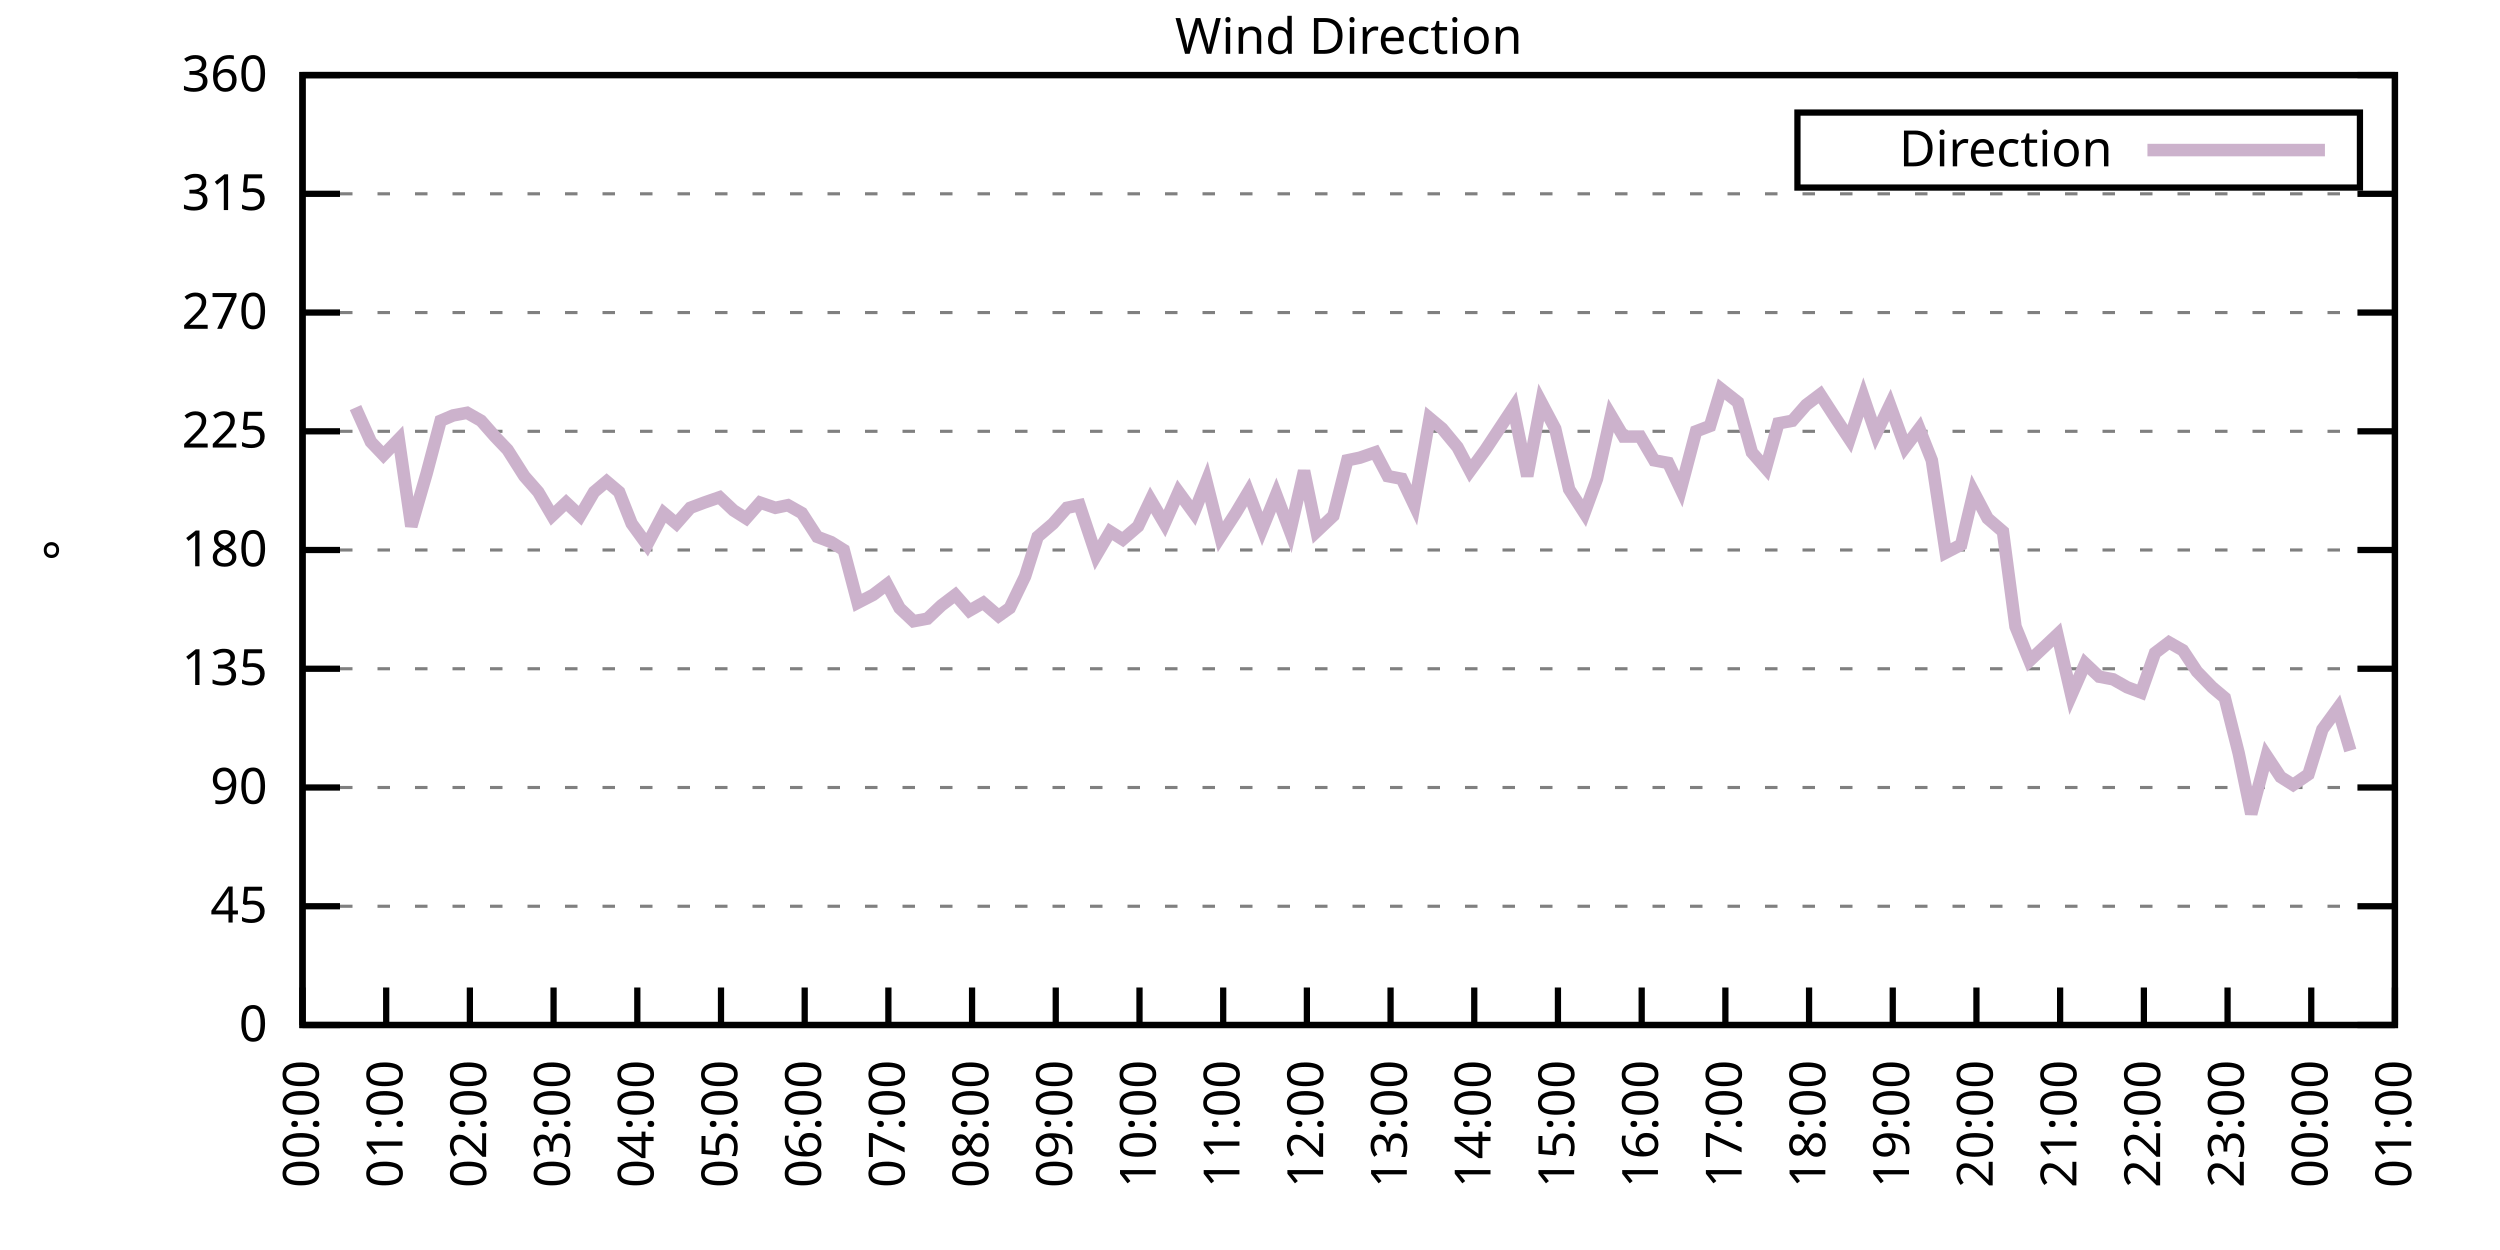
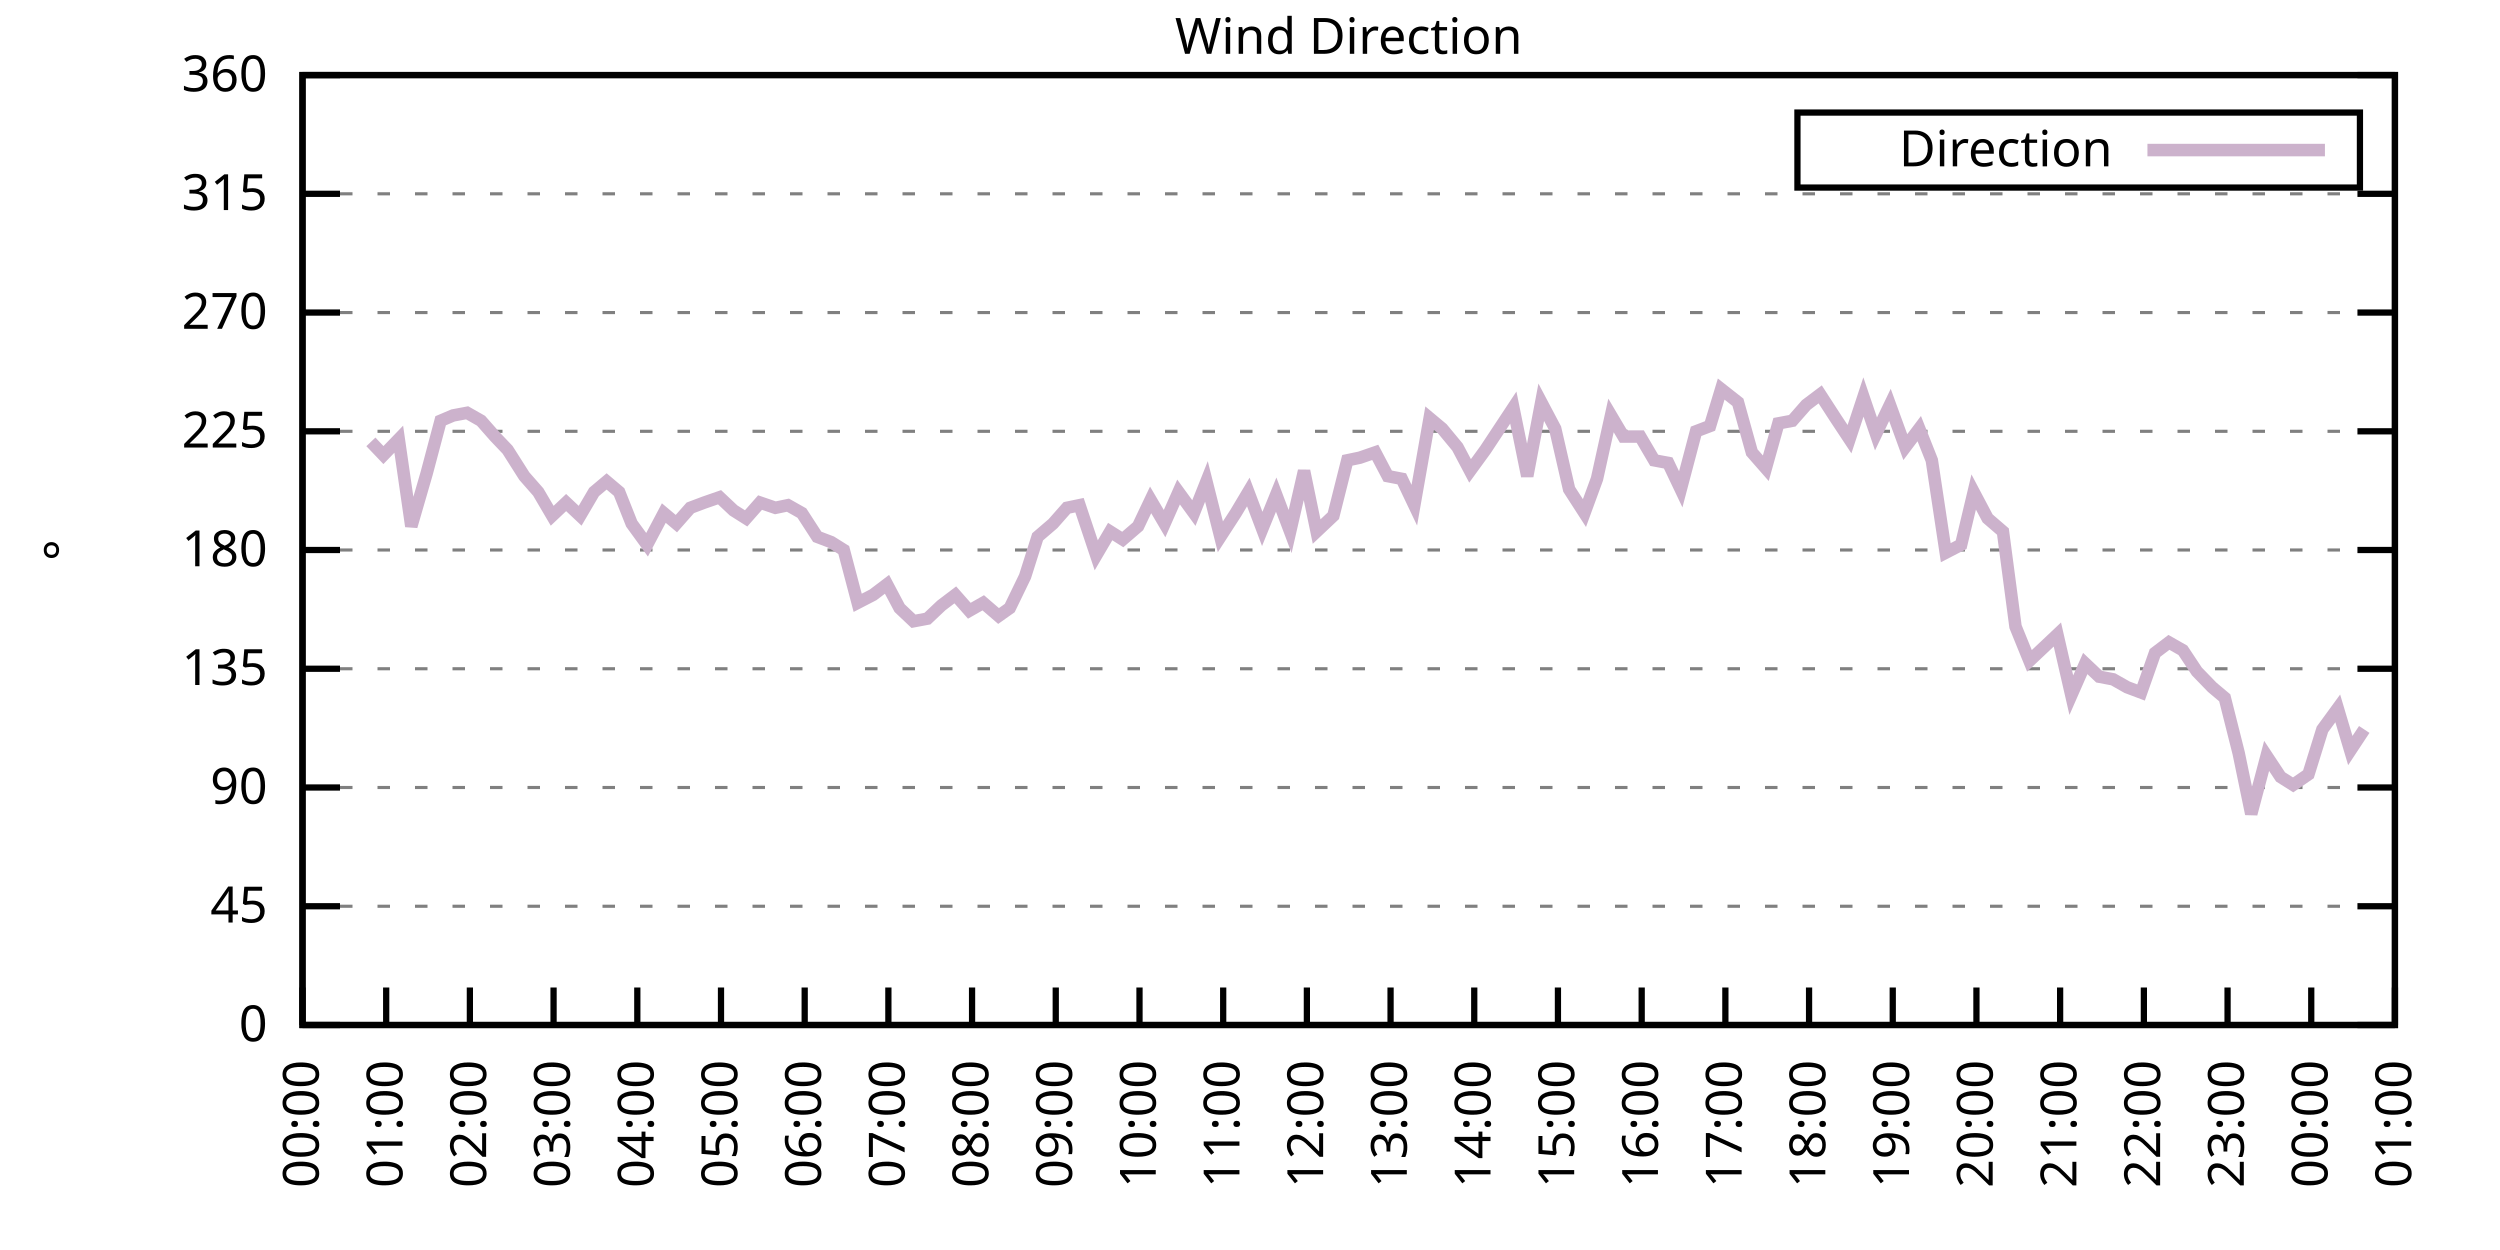
<svg xmlns="http://www.w3.org/2000/svg" xmlns:xlink="http://www.w3.org/1999/xlink" width="400" height="200" viewBox="0 0 400 200">
  <g id="gnuplot_canvas">
    <rect x="0" y="0" width="400" height="200" fill="none" />
    <defs>
      <circle id="gpDot" r="0.5" stroke-width="0.5" stroke="currentColor" />
      <path id="gpPt0" stroke-width="0.333" stroke="currentColor" d="M-1,0 h2 M0,-1 v2" />
      <path id="gpPt1" stroke-width="0.333" stroke="currentColor" d="M-1,-1 L1,1 M1,-1 L-1,1" />
      <path id="gpPt2" stroke-width="0.333" stroke="currentColor" d="M-1,0 L1,0 M0,-1 L0,1 M-1,-1 L1,1 M-1,1 L1,-1" />
      <rect id="gpPt3" stroke-width="0.333" stroke="currentColor" x="-1" y="-1" width="2" height="2" />
      <rect id="gpPt4" stroke-width="0.333" stroke="currentColor" fill="currentColor" x="-1" y="-1" width="2" height="2" />
      <circle id="gpPt5" stroke-width="0.333" stroke="currentColor" cx="0" cy="0" r="1" />
      <use xlink:href="#gpPt5" id="gpPt6" fill="currentColor" stroke="none" />
      <path id="gpPt7" stroke-width="0.333" stroke="currentColor" d="M0,-1.33 L-1.33,0.67 L1.33,0.67 z" />
      <use xlink:href="#gpPt7" id="gpPt8" fill="currentColor" stroke="none" />
      <use xlink:href="#gpPt7" id="gpPt9" stroke="currentColor" transform="rotate(180)" />
      <use xlink:href="#gpPt9" id="gpPt10" fill="currentColor" stroke="none" />
      <use xlink:href="#gpPt3" id="gpPt11" stroke="currentColor" transform="rotate(45)" />
      <use xlink:href="#gpPt11" id="gpPt12" fill="currentColor" stroke="none" />
      <path id="gpPt13" stroke-width="0.333" stroke="currentColor" d="M0,1.330 L1.265,0.411 L0.782,-1.067 L-0.782,-1.076 L-1.265,0.411 z" />
      <use xlink:href="#gpPt13" id="gpPt14" fill="currentColor" stroke="none" />
      <filter id="textbox" filterUnits="objectBoundingBox" x="0" y="0" height="1" width="1">
        <feFlood flood-color="white" flood-opacity="1" result="bgnd" />
        <feComposite in="SourceGraphic" in2="bgnd" operator="atop" />
      </filter>
      <filter id="greybox" filterUnits="objectBoundingBox" x="0" y="0" height="1" width="1">
        <feFlood flood-color="lightgrey" flood-opacity="1" result="grey" />
        <feComposite in="SourceGraphic" in2="grey" operator="atop" />
      </filter>
    </defs>
    <g fill="none" color="white" stroke="currentColor" stroke-width="1.00" stroke-linecap="butt" stroke-linejoin="miter">
</g>
    <g fill="none" color="black" stroke="currentColor" stroke-width="1.00" stroke-linecap="butt" stroke-linejoin="miter">
      <g stroke="none" shape-rendering="crispEdges">
        <polygon fill="rgb(255, 255, 255)" points="48.40,164.00 383.18,164.00 383.18,12.02 48.40,12.02 " />
      </g>
    </g>
    <g fill="none" color="black" stroke="currentColor" stroke-width="1.00" stroke-linecap="butt" stroke-linejoin="miter">
</g>
    <g fill="none" color="black" stroke="black" stroke-width="0.50" stroke-linecap="butt" stroke-linejoin="miter">
</g>
    <g fill="none" color="gray" stroke="currentColor" stroke-width="0.50" stroke-linecap="butt" stroke-linejoin="miter">
      <path stroke="gray" stroke-dasharray="2,4" class="gridline" d="M48.40,164.00 L383.19,164.00  " />
    </g>
    <g fill="none" color="gray" stroke="gray" stroke-width="1.00" stroke-linecap="butt" stroke-linejoin="miter">
</g>
    <g fill="none" color="black" stroke="currentColor" stroke-width="1.00" stroke-linecap="butt" stroke-linejoin="miter">
      <path stroke="black" d="M48.40,164.00 L54.40,164.00 M383.19,164.00 L377.19,164.00  " />
      <g transform="translate(42.80,166.60)" stroke="none" fill="black" font-family="Sans" font-size="8.00" text-anchor="end">
        <text>
          <tspan font-family="Sans"> 0</tspan>
        </text>
      </g>
    </g>
    <g fill="none" color="black" stroke="currentColor" stroke-width="1.00" stroke-linecap="butt" stroke-linejoin="miter">
</g>
    <g fill="none" color="black" stroke="black" stroke-width="0.50" stroke-linecap="butt" stroke-linejoin="miter">
</g>
    <g fill="none" color="gray" stroke="currentColor" stroke-width="0.50" stroke-linecap="butt" stroke-linejoin="miter">
      <path stroke="gray" stroke-dasharray="2,4" class="gridline" d="M48.40,145.00 L383.19,145.00  " />
    </g>
    <g fill="none" color="gray" stroke="gray" stroke-width="1.00" stroke-linecap="butt" stroke-linejoin="miter">
</g>
    <g fill="none" color="black" stroke="currentColor" stroke-width="1.00" stroke-linecap="butt" stroke-linejoin="miter">
      <path stroke="black" d="M48.40,145.00 L54.40,145.00 M383.19,145.00 L377.19,145.00  " />
      <g transform="translate(42.80,147.60)" stroke="none" fill="black" font-family="Sans" font-size="8.00" text-anchor="end">
        <text>
          <tspan font-family="Sans"> 45</tspan>
        </text>
      </g>
    </g>
    <g fill="none" color="black" stroke="currentColor" stroke-width="1.00" stroke-linecap="butt" stroke-linejoin="miter">
</g>
    <g fill="none" color="black" stroke="black" stroke-width="0.50" stroke-linecap="butt" stroke-linejoin="miter">
</g>
    <g fill="none" color="gray" stroke="currentColor" stroke-width="0.50" stroke-linecap="butt" stroke-linejoin="miter">
      <path stroke="gray" stroke-dasharray="2,4" class="gridline" d="M48.40,126.00 L383.19,126.00  " />
    </g>
    <g fill="none" color="gray" stroke="gray" stroke-width="1.00" stroke-linecap="butt" stroke-linejoin="miter">
</g>
    <g fill="none" color="black" stroke="currentColor" stroke-width="1.00" stroke-linecap="butt" stroke-linejoin="miter">
      <path stroke="black" d="M48.40,126.00 L54.40,126.00 M383.19,126.00 L377.19,126.00  " />
      <g transform="translate(42.80,128.60)" stroke="none" fill="black" font-family="Sans" font-size="8.00" text-anchor="end">
        <text>
          <tspan font-family="Sans"> 90</tspan>
        </text>
      </g>
    </g>
    <g fill="none" color="black" stroke="currentColor" stroke-width="1.00" stroke-linecap="butt" stroke-linejoin="miter">
</g>
    <g fill="none" color="black" stroke="black" stroke-width="0.50" stroke-linecap="butt" stroke-linejoin="miter">
</g>
    <g fill="none" color="gray" stroke="currentColor" stroke-width="0.50" stroke-linecap="butt" stroke-linejoin="miter">
      <path stroke="gray" stroke-dasharray="2,4" class="gridline" d="M48.40,107.00 L383.19,107.00  " />
    </g>
    <g fill="none" color="gray" stroke="gray" stroke-width="1.00" stroke-linecap="butt" stroke-linejoin="miter">
</g>
    <g fill="none" color="black" stroke="currentColor" stroke-width="1.00" stroke-linecap="butt" stroke-linejoin="miter">
      <path stroke="black" d="M48.40,107.00 L54.40,107.00 M383.19,107.00 L377.19,107.00  " />
      <g transform="translate(42.80,109.60)" stroke="none" fill="black" font-family="Sans" font-size="8.00" text-anchor="end">
        <text>
          <tspan font-family="Sans"> 135</tspan>
        </text>
      </g>
    </g>
    <g fill="none" color="black" stroke="currentColor" stroke-width="1.00" stroke-linecap="butt" stroke-linejoin="miter">
</g>
    <g fill="none" color="black" stroke="black" stroke-width="0.50" stroke-linecap="butt" stroke-linejoin="miter">
</g>
    <g fill="none" color="gray" stroke="currentColor" stroke-width="0.50" stroke-linecap="butt" stroke-linejoin="miter">
      <path stroke="gray" stroke-dasharray="2,4" class="gridline" d="M48.40,88.00 L383.19,88.00  " />
    </g>
    <g fill="none" color="gray" stroke="gray" stroke-width="1.00" stroke-linecap="butt" stroke-linejoin="miter">
</g>
    <g fill="none" color="black" stroke="currentColor" stroke-width="1.00" stroke-linecap="butt" stroke-linejoin="miter">
      <path stroke="black" d="M48.40,88.00 L54.40,88.00 M383.19,88.00 L377.19,88.00  " />
      <g transform="translate(42.80,90.60)" stroke="none" fill="black" font-family="Sans" font-size="8.00" text-anchor="end">
        <text>
          <tspan font-family="Sans"> 180</tspan>
        </text>
      </g>
    </g>
    <g fill="none" color="black" stroke="currentColor" stroke-width="1.00" stroke-linecap="butt" stroke-linejoin="miter">
</g>
    <g fill="none" color="black" stroke="black" stroke-width="0.50" stroke-linecap="butt" stroke-linejoin="miter">
</g>
    <g fill="none" color="gray" stroke="currentColor" stroke-width="0.50" stroke-linecap="butt" stroke-linejoin="miter">
      <path stroke="gray" stroke-dasharray="2,4" class="gridline" d="M48.40,69.01 L383.19,69.01  " />
    </g>
    <g fill="none" color="gray" stroke="gray" stroke-width="1.00" stroke-linecap="butt" stroke-linejoin="miter">
</g>
    <g fill="none" color="black" stroke="currentColor" stroke-width="1.00" stroke-linecap="butt" stroke-linejoin="miter">
      <path stroke="black" d="M48.40,69.01 L54.40,69.01 M383.19,69.01 L377.19,69.01  " />
      <g transform="translate(42.80,71.61)" stroke="none" fill="black" font-family="Sans" font-size="8.00" text-anchor="end">
        <text>
          <tspan font-family="Sans"> 225</tspan>
        </text>
      </g>
    </g>
    <g fill="none" color="black" stroke="currentColor" stroke-width="1.00" stroke-linecap="butt" stroke-linejoin="miter">
</g>
    <g fill="none" color="black" stroke="black" stroke-width="0.50" stroke-linecap="butt" stroke-linejoin="miter">
</g>
    <g fill="none" color="gray" stroke="currentColor" stroke-width="0.50" stroke-linecap="butt" stroke-linejoin="miter">
      <path stroke="gray" stroke-dasharray="2,4" class="gridline" d="M48.40,50.01 L383.19,50.01  " />
    </g>
    <g fill="none" color="gray" stroke="gray" stroke-width="1.00" stroke-linecap="butt" stroke-linejoin="miter">
</g>
    <g fill="none" color="black" stroke="currentColor" stroke-width="1.00" stroke-linecap="butt" stroke-linejoin="miter">
      <path stroke="black" d="M48.40,50.01 L54.40,50.01 M383.19,50.01 L377.19,50.01  " />
      <g transform="translate(42.80,52.61)" stroke="none" fill="black" font-family="Sans" font-size="8.00" text-anchor="end">
        <text>
          <tspan font-family="Sans"> 270</tspan>
        </text>
      </g>
    </g>
    <g fill="none" color="black" stroke="currentColor" stroke-width="1.00" stroke-linecap="butt" stroke-linejoin="miter">
</g>
    <g fill="none" color="black" stroke="black" stroke-width="0.50" stroke-linecap="butt" stroke-linejoin="miter">
</g>
    <g fill="none" color="gray" stroke="currentColor" stroke-width="0.50" stroke-linecap="butt" stroke-linejoin="miter">
      <path stroke="gray" stroke-dasharray="2,4" class="gridline" d="M48.40,31.01 L383.19,31.01  " />
    </g>
    <g fill="none" color="gray" stroke="gray" stroke-width="1.00" stroke-linecap="butt" stroke-linejoin="miter">
</g>
    <g fill="none" color="black" stroke="currentColor" stroke-width="1.00" stroke-linecap="butt" stroke-linejoin="miter">
      <path stroke="black" d="M48.40,31.01 L54.40,31.01 M383.19,31.01 L377.19,31.01  " />
      <g transform="translate(42.80,33.61)" stroke="none" fill="black" font-family="Sans" font-size="8.00" text-anchor="end">
        <text>
          <tspan font-family="Sans"> 315</tspan>
        </text>
      </g>
    </g>
    <g fill="none" color="black" stroke="currentColor" stroke-width="1.00" stroke-linecap="butt" stroke-linejoin="miter">
</g>
    <g fill="none" color="black" stroke="black" stroke-width="0.50" stroke-linecap="butt" stroke-linejoin="miter">
</g>
    <g fill="none" color="gray" stroke="currentColor" stroke-width="0.50" stroke-linecap="butt" stroke-linejoin="miter">
      <path stroke="gray" stroke-dasharray="2,4" class="gridline" d="M48.40,12.01 L383.19,12.01  " />
    </g>
    <g fill="none" color="gray" stroke="gray" stroke-width="1.00" stroke-linecap="butt" stroke-linejoin="miter">
</g>
    <g fill="none" color="black" stroke="currentColor" stroke-width="1.00" stroke-linecap="butt" stroke-linejoin="miter">
      <path stroke="black" d="M48.40,12.01 L54.40,12.01 M383.19,12.01 L377.19,12.01  " />
      <g transform="translate(42.80,14.61)" stroke="none" fill="black" font-family="Sans" font-size="8.00" text-anchor="end">
        <text>
          <tspan font-family="Sans"> 360</tspan>
        </text>
      </g>
    </g>
    <g fill="none" color="black" stroke="currentColor" stroke-width="1.00" stroke-linecap="butt" stroke-linejoin="miter">
      <path stroke="black" d="M48.40,164.00 L48.40,158.00  " />
      <g transform="translate(51.00,169.60) rotate(270.00)" stroke="none" fill="black" font-family="Sans" font-size="8.00" text-anchor="end">
        <text>
          <tspan font-family="Sans">00:00</tspan>
        </text>
      </g>
    </g>
    <g fill="none" color="black" stroke="currentColor" stroke-width="1.00" stroke-linecap="butt" stroke-linejoin="miter">
      <path stroke="black" d="M61.79,164.00 L61.79,158.00  " />
      <g transform="translate(64.39,169.60) rotate(270.00)" stroke="none" fill="black" font-family="Sans" font-size="8.00" text-anchor="end">
        <text>
          <tspan font-family="Sans">01:00</tspan>
        </text>
      </g>
    </g>
    <g fill="none" color="black" stroke="currentColor" stroke-width="1.00" stroke-linecap="butt" stroke-linejoin="miter">
      <path stroke="black" d="M75.18,164.00 L75.18,158.00  " />
      <g transform="translate(77.78,169.60) rotate(270.00)" stroke="none" fill="black" font-family="Sans" font-size="8.00" text-anchor="end">
        <text>
          <tspan font-family="Sans">02:00</tspan>
        </text>
      </g>
    </g>
    <g fill="none" color="black" stroke="currentColor" stroke-width="1.00" stroke-linecap="butt" stroke-linejoin="miter">
      <path stroke="black" d="M88.57,164.00 L88.57,158.00  " />
      <g transform="translate(91.17,169.60) rotate(270.00)" stroke="none" fill="black" font-family="Sans" font-size="8.00" text-anchor="end">
        <text>
          <tspan font-family="Sans">03:00</tspan>
        </text>
      </g>
    </g>
    <g fill="none" color="black" stroke="currentColor" stroke-width="1.00" stroke-linecap="butt" stroke-linejoin="miter">
      <path stroke="black" d="M101.97,164.00 L101.97,158.00  " />
      <g transform="translate(104.57,169.60) rotate(270.00)" stroke="none" fill="black" font-family="Sans" font-size="8.00" text-anchor="end">
        <text>
          <tspan font-family="Sans">04:00</tspan>
        </text>
      </g>
    </g>
    <g fill="none" color="black" stroke="currentColor" stroke-width="1.00" stroke-linecap="butt" stroke-linejoin="miter">
      <path stroke="black" d="M115.36,164.00 L115.36,158.00  " />
      <g transform="translate(117.96,169.60) rotate(270.00)" stroke="none" fill="black" font-family="Sans" font-size="8.00" text-anchor="end">
        <text>
          <tspan font-family="Sans">05:00</tspan>
        </text>
      </g>
    </g>
    <g fill="none" color="black" stroke="currentColor" stroke-width="1.00" stroke-linecap="butt" stroke-linejoin="miter">
      <path stroke="black" d="M128.75,164.00 L128.75,158.00  " />
      <g transform="translate(131.35,169.60) rotate(270.00)" stroke="none" fill="black" font-family="Sans" font-size="8.00" text-anchor="end">
        <text>
          <tspan font-family="Sans">06:00</tspan>
        </text>
      </g>
    </g>
    <g fill="none" color="black" stroke="currentColor" stroke-width="1.00" stroke-linecap="butt" stroke-linejoin="miter">
      <path stroke="black" d="M142.14,164.00 L142.14,158.00  " />
      <g transform="translate(144.74,169.60) rotate(270.00)" stroke="none" fill="black" font-family="Sans" font-size="8.00" text-anchor="end">
        <text>
          <tspan font-family="Sans">07:00</tspan>
        </text>
      </g>
    </g>
    <g fill="none" color="black" stroke="currentColor" stroke-width="1.00" stroke-linecap="butt" stroke-linejoin="miter">
      <path stroke="black" d="M155.53,164.00 L155.53,158.00  " />
      <g transform="translate(158.13,169.60) rotate(270.00)" stroke="none" fill="black" font-family="Sans" font-size="8.00" text-anchor="end">
        <text>
          <tspan font-family="Sans">08:00</tspan>
        </text>
      </g>
    </g>
    <g fill="none" color="black" stroke="currentColor" stroke-width="1.00" stroke-linecap="butt" stroke-linejoin="miter">
      <path stroke="black" d="M168.92,164.00 L168.92,158.00  " />
      <g transform="translate(171.52,169.60) rotate(270.00)" stroke="none" fill="black" font-family="Sans" font-size="8.00" text-anchor="end">
        <text>
          <tspan font-family="Sans">09:00</tspan>
        </text>
      </g>
    </g>
    <g fill="none" color="black" stroke="currentColor" stroke-width="1.00" stroke-linecap="butt" stroke-linejoin="miter">
      <path stroke="black" d="M182.32,164.00 L182.32,158.00  " />
      <g transform="translate(184.92,169.60) rotate(270.00)" stroke="none" fill="black" font-family="Sans" font-size="8.00" text-anchor="end">
        <text>
          <tspan font-family="Sans">10:00</tspan>
        </text>
      </g>
    </g>
    <g fill="none" color="black" stroke="currentColor" stroke-width="1.00" stroke-linecap="butt" stroke-linejoin="miter">
      <path stroke="black" d="M195.71,164.00 L195.71,158.00  " />
      <g transform="translate(198.31,169.60) rotate(270.00)" stroke="none" fill="black" font-family="Sans" font-size="8.00" text-anchor="end">
        <text>
          <tspan font-family="Sans">11:00</tspan>
        </text>
      </g>
    </g>
    <g fill="none" color="black" stroke="currentColor" stroke-width="1.00" stroke-linecap="butt" stroke-linejoin="miter">
      <path stroke="black" d="M209.10,164.00 L209.10,158.00  " />
      <g transform="translate(211.70,169.60) rotate(270.00)" stroke="none" fill="black" font-family="Sans" font-size="8.00" text-anchor="end">
        <text>
          <tspan font-family="Sans">12:00</tspan>
        </text>
      </g>
    </g>
    <g fill="none" color="black" stroke="currentColor" stroke-width="1.00" stroke-linecap="butt" stroke-linejoin="miter">
      <path stroke="black" d="M222.49,164.00 L222.49,158.00  " />
      <g transform="translate(225.09,169.60) rotate(270.00)" stroke="none" fill="black" font-family="Sans" font-size="8.00" text-anchor="end">
        <text>
          <tspan font-family="Sans">13:00</tspan>
        </text>
      </g>
    </g>
    <g fill="none" color="black" stroke="currentColor" stroke-width="1.00" stroke-linecap="butt" stroke-linejoin="miter">
      <path stroke="black" d="M235.88,164.00 L235.88,158.00  " />
      <g transform="translate(238.48,169.60) rotate(270.00)" stroke="none" fill="black" font-family="Sans" font-size="8.00" text-anchor="end">
        <text>
          <tspan font-family="Sans">14:00</tspan>
        </text>
      </g>
    </g>
    <g fill="none" color="black" stroke="currentColor" stroke-width="1.00" stroke-linecap="butt" stroke-linejoin="miter">
      <path stroke="black" d="M249.27,164.00 L249.27,158.00  " />
      <g transform="translate(251.87,169.60) rotate(270.00)" stroke="none" fill="black" font-family="Sans" font-size="8.00" text-anchor="end">
        <text>
          <tspan font-family="Sans">15:00</tspan>
        </text>
      </g>
    </g>
    <g fill="none" color="black" stroke="currentColor" stroke-width="1.00" stroke-linecap="butt" stroke-linejoin="miter">
      <path stroke="black" d="M262.67,164.00 L262.67,158.00  " />
      <g transform="translate(265.27,169.60) rotate(270.00)" stroke="none" fill="black" font-family="Sans" font-size="8.00" text-anchor="end">
        <text>
          <tspan font-family="Sans">16:00</tspan>
        </text>
      </g>
    </g>
    <g fill="none" color="black" stroke="currentColor" stroke-width="1.00" stroke-linecap="butt" stroke-linejoin="miter">
      <path stroke="black" d="M276.06,164.00 L276.06,158.00  " />
      <g transform="translate(278.66,169.60) rotate(270.00)" stroke="none" fill="black" font-family="Sans" font-size="8.00" text-anchor="end">
        <text>
          <tspan font-family="Sans">17:00</tspan>
        </text>
      </g>
    </g>
    <g fill="none" color="black" stroke="currentColor" stroke-width="1.00" stroke-linecap="butt" stroke-linejoin="miter">
      <path stroke="black" d="M289.45,164.00 L289.45,158.00  " />
      <g transform="translate(292.05,169.60) rotate(270.00)" stroke="none" fill="black" font-family="Sans" font-size="8.00" text-anchor="end">
        <text>
          <tspan font-family="Sans">18:00</tspan>
        </text>
      </g>
    </g>
    <g fill="none" color="black" stroke="currentColor" stroke-width="1.00" stroke-linecap="butt" stroke-linejoin="miter">
      <path stroke="black" d="M302.84,164.00 L302.84,158.00  " />
      <g transform="translate(305.44,169.60) rotate(270.00)" stroke="none" fill="black" font-family="Sans" font-size="8.00" text-anchor="end">
        <text>
          <tspan font-family="Sans">19:00</tspan>
        </text>
      </g>
    </g>
    <g fill="none" color="black" stroke="currentColor" stroke-width="1.00" stroke-linecap="butt" stroke-linejoin="miter">
      <path stroke="black" d="M316.23,164.00 L316.23,158.00  " />
      <g transform="translate(318.83,169.60) rotate(270.00)" stroke="none" fill="black" font-family="Sans" font-size="8.00" text-anchor="end">
        <text>
          <tspan font-family="Sans">20:00</tspan>
        </text>
      </g>
    </g>
    <g fill="none" color="black" stroke="currentColor" stroke-width="1.00" stroke-linecap="butt" stroke-linejoin="miter">
      <path stroke="black" d="M329.62,164.00 L329.62,158.00  " />
      <g transform="translate(332.22,169.60) rotate(270.00)" stroke="none" fill="black" font-family="Sans" font-size="8.00" text-anchor="end">
        <text>
          <tspan font-family="Sans">21:00</tspan>
        </text>
      </g>
    </g>
    <g fill="none" color="black" stroke="currentColor" stroke-width="1.00" stroke-linecap="butt" stroke-linejoin="miter">
      <path stroke="black" d="M343.02,164.00 L343.02,158.00  " />
      <g transform="translate(345.62,169.60) rotate(270.00)" stroke="none" fill="black" font-family="Sans" font-size="8.00" text-anchor="end">
        <text>
          <tspan font-family="Sans">22:00</tspan>
        </text>
      </g>
    </g>
    <g fill="none" color="black" stroke="currentColor" stroke-width="1.00" stroke-linecap="butt" stroke-linejoin="miter">
      <path stroke="black" d="M356.41,164.00 L356.41,158.00  " />
      <g transform="translate(359.01,169.60) rotate(270.00)" stroke="none" fill="black" font-family="Sans" font-size="8.00" text-anchor="end">
        <text>
          <tspan font-family="Sans">23:00</tspan>
        </text>
      </g>
    </g>
    <g fill="none" color="black" stroke="currentColor" stroke-width="1.00" stroke-linecap="butt" stroke-linejoin="miter">
      <path stroke="black" d="M369.80,164.00 L369.80,158.00  " />
      <g transform="translate(372.40,169.60) rotate(270.00)" stroke="none" fill="black" font-family="Sans" font-size="8.00" text-anchor="end">
        <text>
          <tspan font-family="Sans">00:00</tspan>
        </text>
      </g>
    </g>
    <g fill="none" color="black" stroke="currentColor" stroke-width="1.00" stroke-linecap="butt" stroke-linejoin="miter">
      <path stroke="black" d="M383.19,164.00 L383.19,158.00  " />
      <g transform="translate(385.79,169.60) rotate(270.00)" stroke="none" fill="black" font-family="Sans" font-size="8.00" text-anchor="end">
        <text>
          <tspan font-family="Sans">01:00</tspan>
        </text>
      </g>
    </g>
    <g fill="none" color="black" stroke="currentColor" stroke-width="1.00" stroke-linecap="butt" stroke-linejoin="miter">
</g>
    <g fill="none" color="black" stroke="currentColor" stroke-width="1.00" stroke-linecap="butt" stroke-linejoin="miter">
      <path stroke="black" d="M48.40,12.01 L48.40,164.00 L383.19,164.00 L383.19,12.01 L48.40,12.01 Z  " />
    </g>
    <g fill="none" color="black" stroke="currentColor" stroke-width="1.00" stroke-linecap="butt" stroke-linejoin="miter">
</g>
    <g fill="none" color="black" stroke="currentColor" stroke-width="1.00" stroke-linecap="butt" stroke-linejoin="miter">
      <path stroke="black" d="M287.59,30.01 L287.59,18.01 L377.59,18.01 L377.59,30.01 L287.59,30.01 Z  " />
    </g>
    <g id="Wind_direction_plot_1">
      <g fill="none" color="white" stroke="black" stroke-width="2.00" stroke-linecap="butt" stroke-linejoin="miter">
</g>
      <g fill="none" color="black" stroke="currentColor" stroke-width="2.00" stroke-linecap="butt" stroke-linejoin="miter">
        <g transform="translate(337.99,26.61)" stroke="none" fill="black" font-family="Sans" font-size="8.00" text-anchor="end">
          <text>
            <tspan font-family="Sans">Direction</tspan>
          </text>
        </g>
      </g>
      <g fill="none" color="black" stroke="currentColor" stroke-width="2.00" stroke-linecap="butt" stroke-linejoin="miter">
-         <path stroke="rgb(204, 178, 204)" d="M343.59,24.01 L371.99,24.01 M56.88,65.21 L59.34,70.70 L61.35,72.81 L63.80,70.27 L65.81,84.21 L68.26,75.76   L70.50,67.32 L72.50,66.47 L74.74,66.05 L76.97,67.32 L79.20,69.85 L81.21,71.96 L83.89,76.18 L86.12,78.72   L88.35,82.52 L90.58,80.41 L92.82,82.52 L95.05,78.72 L97.06,77.03 L99.06,78.72 L101.07,83.78 L103.53,87.16   L106.21,82.09 L108.22,83.78 L110.45,81.25 L112.68,80.41 L115.13,79.56 L117.37,81.67 L119.38,82.94 L121.61,80.41   L124.06,81.25 L126.07,80.83 L128.30,82.09 L130.76,85.89 L132.99,86.74 L135.00,88.00 L137.23,96.45 L139.69,95.18   L141.92,93.49 L143.93,97.29 L146.16,99.40 L148.39,98.98 L150.62,96.87 L152.85,95.18 L155.09,97.72 L157.32,96.45   L159.77,98.56 L161.56,97.29 L164.01,92.23 L166.02,85.89 L168.48,83.78 L170.71,81.25 L172.72,80.83 L175.40,88.85   L177.63,85.05 L179.64,86.32 L182.09,84.21 L184.10,79.98 L186.33,83.78 L188.57,78.72 L191.02,82.09 L193.03,77.03   L195.26,85.89 L197.72,82.09 L199.73,78.72 L201.96,84.63 L204.19,79.14 L206.42,85.05 L208.65,75.34 L210.66,85.05   L213.34,82.52 L215.57,73.65 L217.58,73.23 L220.04,72.38 L222.04,76.18 L224.28,76.61 L226.29,80.83 L228.74,66.90   L230.75,68.58 L233.20,71.54 L235.21,75.34 L237.67,71.96 L242.13,65.21 L244.36,76.18 L246.60,64.36 L248.83,68.58   L251.06,78.29 L253.51,82.09 L255.52,76.61 L257.76,66.47 L259.76,69.85 L262.44,69.85 L264.67,73.65 L266.91,74.07   L268.92,78.29 L271.37,69.01 L273.60,68.16 L275.39,62.25 L278.07,64.36 L280.30,72.38 L282.53,74.92 L284.54,67.74   L286.77,67.32 L289.00,64.78 L291.23,63.10 L293.69,66.90 L295.92,70.27 L298.15,63.52 L300.16,69.43 L302.39,64.78   L304.85,71.54 L307.08,68.58 L309.09,73.65 L311.32,88.43 L313.78,87.16 L315.79,78.72 L318.02,82.94 L320.47,85.05   L322.48,100.25 L324.71,105.74 L329.18,101.52 L331.41,111.23 L333.64,106.16 L335.87,108.27 L338.10,108.69 L340.34,109.96   L342.57,110.80 L344.80,104.47 L347.03,102.78 L349.26,104.05 L351.50,107.43 L353.95,109.96 L355.96,111.65 L358.19,120.51   L360.20,130.22 L362.66,120.94 L364.89,124.31 L366.90,125.58 L369.35,123.89 L371.58,116.71 L374.04,113.34 L376.05,120.09    " />
+         <path stroke="rgb(204, 178, 204)" d="M343.59,24.01 L371.99,24.01 M59.34,70.70 L61.35,72.81 L63.80,70.27 L65.81,84.21 L68.26,75.76 L70.50,67.32   L72.50,66.47 L74.74,66.05 L76.97,67.32 L79.20,69.85 L81.21,71.96 L83.89,76.18 L86.12,78.72 L88.35,82.52   L90.58,80.41 L92.82,82.52 L95.05,78.72 L97.06,77.03 L99.06,78.72 L101.07,83.78 L103.53,87.16 L106.21,82.09   L108.22,83.78 L110.45,81.25 L112.68,80.41 L115.13,79.56 L117.37,81.67 L119.38,82.94 L121.61,80.41 L124.06,81.25   L126.07,80.83 L128.30,82.09 L130.76,85.89 L132.99,86.74 L135.00,88.00 L137.23,96.45 L139.69,95.18 L141.92,93.49   L143.93,97.29 L146.16,99.40 L148.39,98.98 L150.62,96.87 L152.85,95.18 L155.09,97.72 L157.32,96.45 L159.77,98.56   L161.56,97.29 L164.01,92.23 L166.02,85.89 L168.48,83.78 L170.71,81.25 L172.72,80.83 L175.40,88.85 L177.63,85.05   L179.64,86.32 L182.09,84.21 L184.10,79.98 L186.33,83.78 L188.57,78.72 L191.02,82.09 L193.03,77.03 L195.26,85.89   L197.72,82.09 L199.73,78.72 L201.96,84.63 L204.19,79.14 L206.42,85.05 L208.65,75.34 L210.66,85.05 L213.34,82.52   L215.57,73.65 L217.58,73.23 L220.04,72.38 L222.04,76.18 L224.28,76.61 L226.29,80.83 L228.74,66.90 L230.75,68.58   L233.20,71.54 L235.21,75.34 L237.67,71.96 L242.13,65.21 L244.36,76.18 L246.60,64.36 L248.83,68.58 L251.06,78.29   L253.51,82.09 L255.52,76.61 L257.76,66.47 L259.76,69.85 L262.44,69.85 L264.67,73.65 L266.91,74.07 L268.92,78.29   L271.37,69.01 L273.60,68.16 L275.39,62.25 L278.07,64.36 L280.30,72.38 L282.53,74.92 L284.54,67.74 L286.77,67.32   L289.00,64.78 L291.23,63.10 L293.69,66.90 L295.92,70.27 L298.15,63.52 L300.16,69.43 L302.39,64.78 L304.85,71.54   L307.08,68.58 L309.09,73.65 L311.32,88.43 L313.78,87.16 L315.79,78.72 L318.02,82.94 L320.47,85.05 L322.48,100.25   L324.71,105.74 L329.18,101.52 L331.41,111.23 L333.64,106.16 L335.87,108.27 L338.10,108.69 L340.34,109.96 L342.57,110.80   L344.80,104.47 L347.03,102.78 L349.26,104.05 L351.50,107.43 L353.95,109.96 L355.96,111.65 L358.19,120.51 L360.20,130.22   L362.66,120.94 L364.89,124.31 L366.90,125.58 L369.35,123.89 L371.58,116.71 L374.04,113.34 L376.05,120.09 L378.28,116.71    " />
      </g>
    </g>
    <g fill="none" color="black" stroke="currentColor" stroke-width="2.00" stroke-linecap="butt" stroke-linejoin="miter">
</g>
    <g fill="none" color="black" stroke="black" stroke-width="1.00" stroke-linecap="butt" stroke-linejoin="miter">
</g>
    <g fill="none" color="black" stroke="currentColor" stroke-width="1.00" stroke-linecap="butt" stroke-linejoin="miter">
      <path stroke="black" d="M48.40,12.01 L48.40,164.00 L383.19,164.00 L383.19,12.01 L48.40,12.01 Z  " />
      <g transform="translate(12.80,88.01) rotate(270.00)" stroke="none" fill="black" font-family="Sans" font-size="8.00" text-anchor="middle">
        <text>
          <tspan font-family="Sans">°</tspan>
        </text>
      </g>
    </g>
    <g fill="none" color="black" stroke="currentColor" stroke-width="1.00" stroke-linecap="butt" stroke-linejoin="miter">
</g>
    <g fill="none" color="black" stroke="currentColor" stroke-width="1.00" stroke-linecap="butt" stroke-linejoin="miter">
      <g transform="translate(215.79,8.61)" stroke="none" fill="black" font-family="Sans" font-size="8.00" text-anchor="middle">
        <text>
          <tspan font-family="Sans">Wind Direction</tspan>
        </text>
      </g>
    </g>
    <g fill="none" color="black" stroke="currentColor" stroke-width="1.00" stroke-linecap="butt" stroke-linejoin="miter">
</g>
  </g>
</svg>
